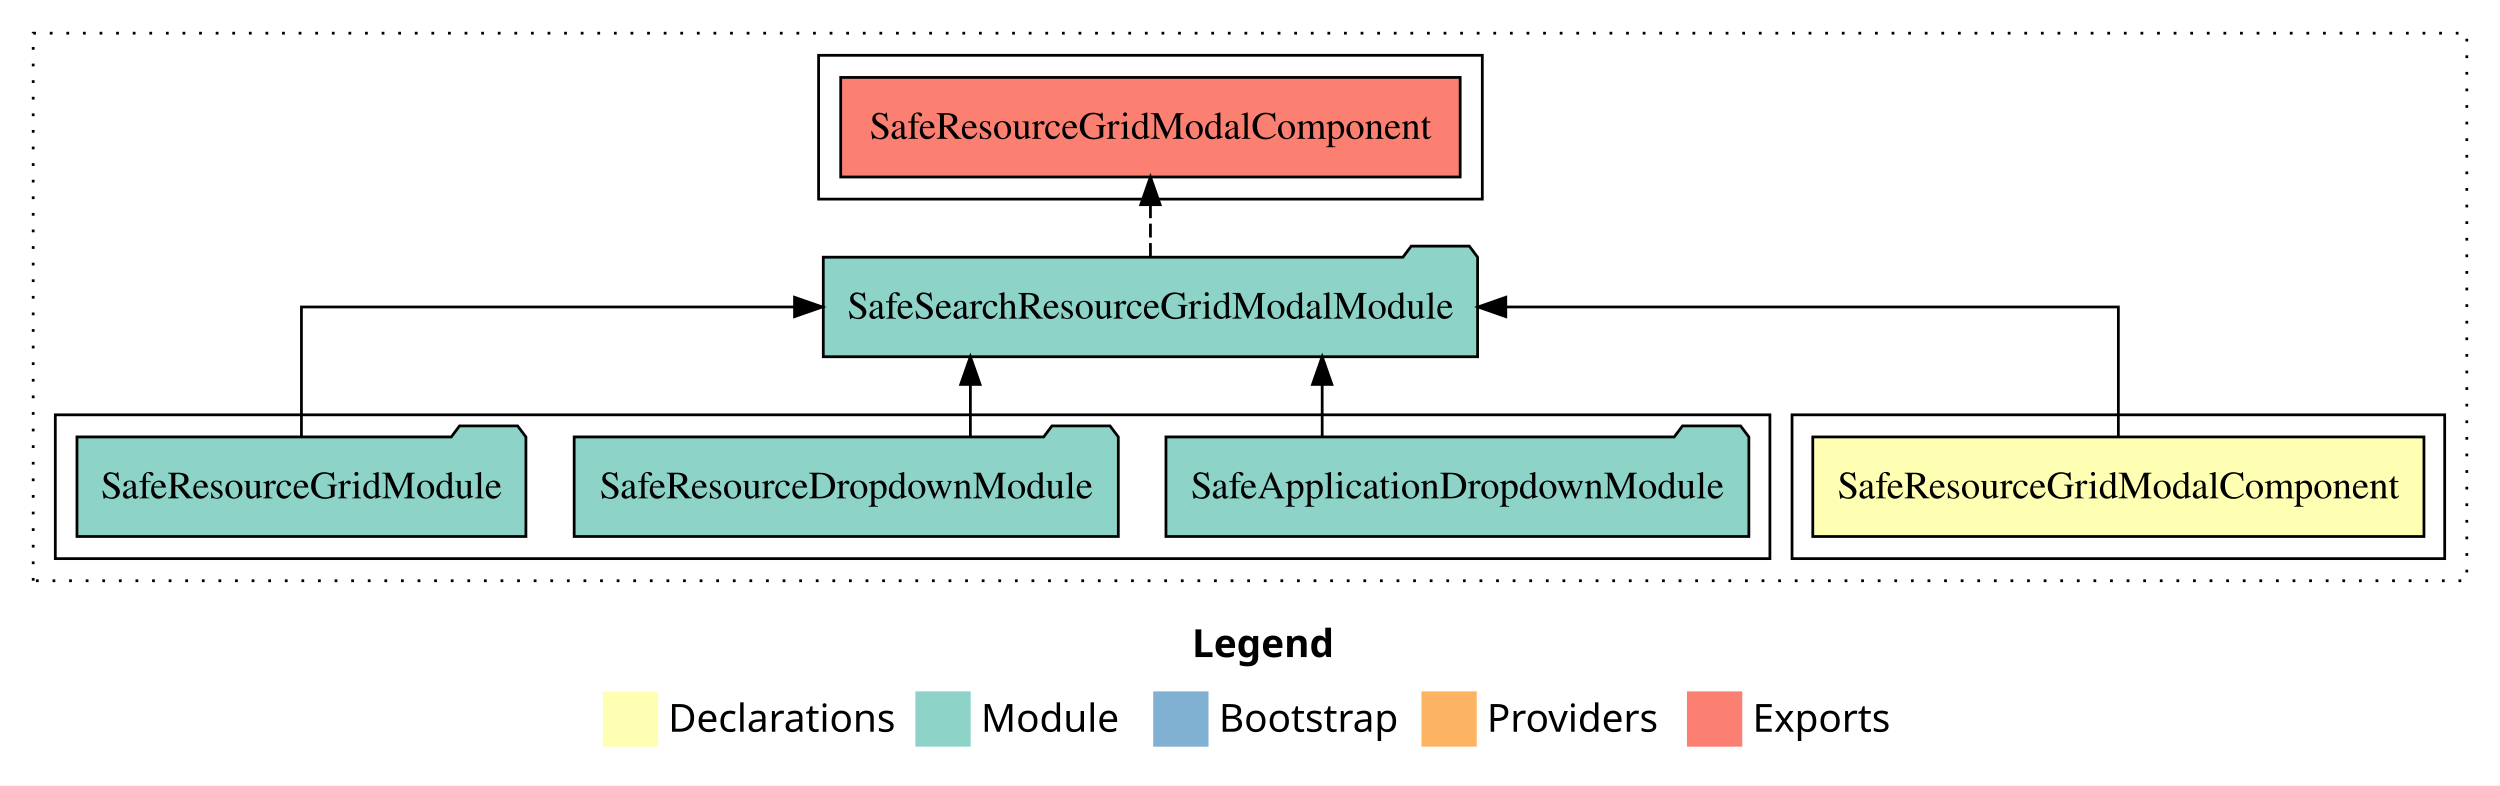
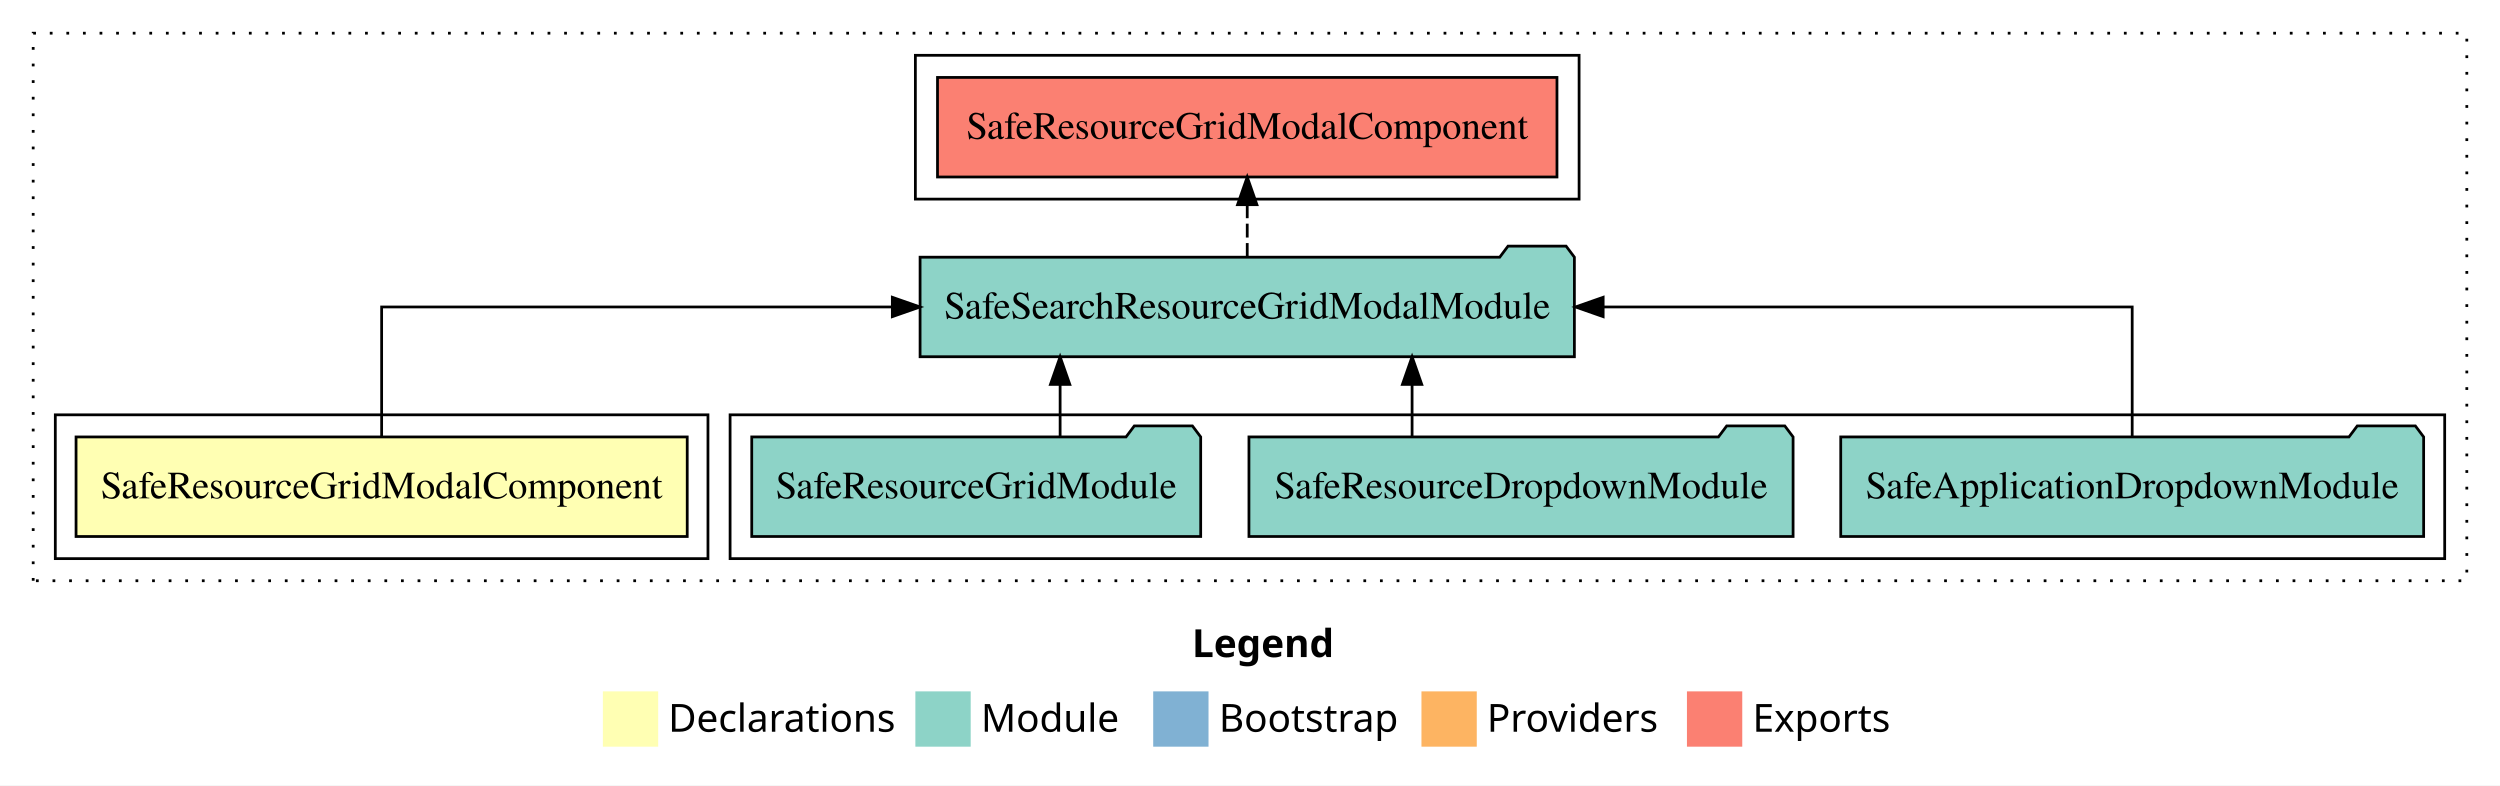
<svg xmlns="http://www.w3.org/2000/svg" width="904pt" height="284pt" viewBox="0.00 0.00 904.00 284.00">
  <g id="graph0" class="graph" transform="scale(1 1) rotate(0) translate(4 280)">
    <polygon fill="white" stroke="transparent" points="-4,4 -4,-280 900,-280 900,4 -4,4" />
    <text text-anchor="start" x="427.01" y="-42.4" font-family="sans-serif" font-weight="bold" font-size="14.00">Legend</text>
    <polygon fill="#ffffb3" stroke="transparent" points="214,-10 214,-30 234,-30 234,-10 214,-10" />
    <text text-anchor="start" x="237.63" y="-15.4" font-family="sans-serif" font-size="14.00">  Declarations</text>
    <polygon fill="#8dd3c7" stroke="transparent" points="327,-10 327,-30 347,-30 347,-10 327,-10" />
    <text text-anchor="start" x="350.73" y="-15.4" font-family="sans-serif" font-size="14.00">  Module</text>
    <polygon fill="#80b1d3" stroke="transparent" points="413,-10 413,-30 433,-30 433,-10 413,-10" />
    <text text-anchor="start" x="436.78" y="-15.4" font-family="sans-serif" font-size="14.00">  Bootstrap</text>
    <polygon fill="#fdb462" stroke="transparent" points="510,-10 510,-30 530,-30 530,-10 510,-10" />
    <text text-anchor="start" x="533.67" y="-15.4" font-family="sans-serif" font-size="14.00">  Providers</text>
    <polygon fill="#fb8072" stroke="transparent" points="606,-10 606,-30 626,-30 626,-10 606,-10" />
    <text text-anchor="start" x="629.73" y="-15.4" font-family="sans-serif" font-size="14.00">  Exports</text>
    <g id="clust1" class="cluster">
      <polygon fill="none" stroke="black" stroke-dasharray="1,5" points="8,-70 8,-268 888,-268 888,-70 8,-70" />
    </g>
-     <g id="clust2" class="cluster">
-       <polygon fill="none" stroke="black" points="644,-78 644,-130 880,-130 880,-78 644,-78" />
+     <g id="clust4" class="cluster">
+       <polygon fill="none" stroke="black" points="260,-78 260,-130 880,-130 880,-78 260,-78" />
    </g>
    <g id="clust5" class="cluster">
-       <polygon fill="none" stroke="black" points="292,-208 292,-260 532,-260 532,-208 292,-208" />
+       <polygon fill="none" stroke="black" points="327,-208 327,-260 567,-260 567,-208 327,-208" />
    </g>
-     <g id="clust4" class="cluster">
-       <polygon fill="none" stroke="black" points="16,-78 16,-130 636,-130 636,-78 16,-78" />
+     <g id="clust2" class="cluster">
+       <polygon fill="none" stroke="black" points="16,-78 16,-130 252,-130 252,-78 16,-78" />
    </g>
    <g id="node1" class="node">
-       <polygon fill="#ffffb3" stroke="black" points="872.5,-122 651.5,-122 651.5,-86 872.5,-86 872.5,-122" />
-       <text text-anchor="middle" x="762" y="-99.8" font-family="Times,serif" font-size="14.00">SafeResourceGridModalComponent</text>
+       <polygon fill="#ffffb3" stroke="black" points="244.5,-122 23.5,-122 23.5,-86 244.5,-86 244.5,-122" />
+       <text text-anchor="middle" x="134" y="-99.8" font-family="Times,serif" font-size="14.00">SafeResourceGridModalComponent</text>
    </g>
    <g id="node2" class="node">
-       <polygon fill="#8dd3c7" stroke="black" points="530.3,-187 527.3,-191 506.3,-191 503.3,-187 293.7,-187 293.7,-151 530.3,-151 530.3,-187" />
-       <text text-anchor="middle" x="412" y="-164.8" font-family="Times,serif" font-size="14.00">SafeSearchResourceGridModalModule</text>
+       <polygon fill="#8dd3c7" stroke="black" points="565.3,-187 562.3,-191 541.3,-191 538.3,-187 328.7,-187 328.7,-151 565.3,-151 565.3,-187" />
+       <text text-anchor="middle" x="447" y="-164.8" font-family="Times,serif" font-size="14.00">SafeSearchResourceGridModalModule</text>
    </g>
    <g id="edge1" class="edge">
-       <path fill="none" stroke="black" d="M762,-122.11C762,-141.34 762,-169 762,-169 762,-169 540.49,-169 540.49,-169" />
-       <polygon fill="black" stroke="black" points="540.49,-165.5 530.49,-169 540.49,-172.5 540.49,-165.5" />
+       <path fill="none" stroke="black" d="M134,-122.11C134,-141.34 134,-169 134,-169 134,-169 318.67,-169 318.67,-169" />
+       <polygon fill="black" stroke="black" points="318.67,-172.5 328.67,-169 318.67,-165.5 318.67,-172.5" />
    </g>
    <g id="node6" class="node">
-       <polygon fill="#fb8072" stroke="black" points="524,-252 300,-252 300,-216 524,-216 524,-252" />
-       <text text-anchor="middle" x="412" y="-229.8" font-family="Times,serif" font-size="14.00">SafeResourceGridModalComponent </text>
+       <polygon fill="#fb8072" stroke="black" points="559,-252 335,-252 335,-216 559,-216 559,-252" />
+       <text text-anchor="middle" x="447" y="-229.8" font-family="Times,serif" font-size="14.00">SafeResourceGridModalComponent </text>
    </g>
    <g id="edge5" class="edge">
-       <path fill="none" stroke="black" stroke-dasharray="5,2" d="M412,-187.11C412,-187.11 412,-205.99 412,-205.99" />
-       <polygon fill="black" stroke="black" points="408.5,-205.99 412,-215.99 415.5,-205.99 408.5,-205.99" />
+       <path fill="none" stroke="black" stroke-dasharray="5,2" d="M447,-187.11C447,-187.11 447,-205.99 447,-205.99" />
+       <polygon fill="black" stroke="black" points="443.5,-205.99 447,-215.99 450.5,-205.99 443.5,-205.99" />
    </g>
    <g id="node3" class="node">
-       <polygon fill="#8dd3c7" stroke="black" points="628.39,-122 625.39,-126 604.39,-126 601.39,-122 417.61,-122 417.61,-86 628.39,-86 628.39,-122" />
-       <text text-anchor="middle" x="523" y="-99.8" font-family="Times,serif" font-size="14.00">SafeApplicationDropdownModule</text>
+       <polygon fill="#8dd3c7" stroke="black" points="872.39,-122 869.39,-126 848.39,-126 845.39,-122 661.61,-122 661.61,-86 872.39,-86 872.39,-122" />
+       <text text-anchor="middle" x="767" y="-99.8" font-family="Times,serif" font-size="14.00">SafeApplicationDropdownModule</text>
    </g>
    <g id="edge2" class="edge">
-       <path fill="none" stroke="black" d="M474.1,-122.11C474.1,-122.11 474.1,-140.99 474.1,-140.99" />
-       <polygon fill="black" stroke="black" points="470.6,-140.99 474.1,-150.99 477.6,-140.99 470.6,-140.99" />
+       <path fill="none" stroke="black" d="M767,-122.11C767,-141.34 767,-169 767,-169 767,-169 575.7,-169 575.7,-169" />
+       <polygon fill="black" stroke="black" points="575.7,-165.5 565.7,-169 575.7,-172.5 575.7,-165.5" />
    </g>
    <g id="node4" class="node">
-       <polygon fill="#8dd3c7" stroke="black" points="400.38,-122 397.38,-126 376.38,-126 373.38,-122 203.62,-122 203.62,-86 400.38,-86 400.38,-122" />
-       <text text-anchor="middle" x="302" y="-99.8" font-family="Times,serif" font-size="14.00">SafeResourceDropdownModule</text>
+       <polygon fill="#8dd3c7" stroke="black" points="644.38,-122 641.38,-126 620.38,-126 617.38,-122 447.62,-122 447.62,-86 644.38,-86 644.38,-122" />
+       <text text-anchor="middle" x="546" y="-99.8" font-family="Times,serif" font-size="14.00">SafeResourceDropdownModule</text>
    </g>
    <g id="edge3" class="edge">
-       <path fill="none" stroke="black" d="M346.89,-122.11C346.89,-122.11 346.89,-140.99 346.89,-140.99" />
-       <polygon fill="black" stroke="black" points="343.39,-140.99 346.89,-150.99 350.39,-140.99 343.39,-140.99" />
+       <path fill="none" stroke="black" d="M506.61,-122.11C506.61,-122.11 506.61,-140.99 506.61,-140.99" />
+       <polygon fill="black" stroke="black" points="503.11,-140.99 506.61,-150.99 510.11,-140.99 503.11,-140.99" />
    </g>
    <g id="node5" class="node">
-       <polygon fill="#8dd3c7" stroke="black" points="186.17,-122 183.17,-126 162.17,-126 159.17,-122 23.83,-122 23.83,-86 186.17,-86 186.17,-122" />
-       <text text-anchor="middle" x="105" y="-99.8" font-family="Times,serif" font-size="14.00">SafeResourceGridModule</text>
+       <polygon fill="#8dd3c7" stroke="black" points="430.17,-122 427.17,-126 406.17,-126 403.17,-122 267.83,-122 267.83,-86 430.17,-86 430.17,-122" />
+       <text text-anchor="middle" x="349" y="-99.8" font-family="Times,serif" font-size="14.00">SafeResourceGridModule</text>
    </g>
    <g id="edge4" class="edge">
-       <path fill="none" stroke="black" d="M105,-122.11C105,-141.34 105,-169 105,-169 105,-169 283.31,-169 283.31,-169" />
-       <polygon fill="black" stroke="black" points="283.31,-172.5 293.31,-169 283.31,-165.5 283.31,-172.5" />
+       <path fill="none" stroke="black" d="M379.34,-122.11C379.34,-122.11 379.34,-140.99 379.34,-140.99" />
+       <polygon fill="black" stroke="black" points="375.84,-140.99 379.34,-150.99 382.84,-140.99 375.84,-140.99" />
    </g>
  </g>
</svg>
